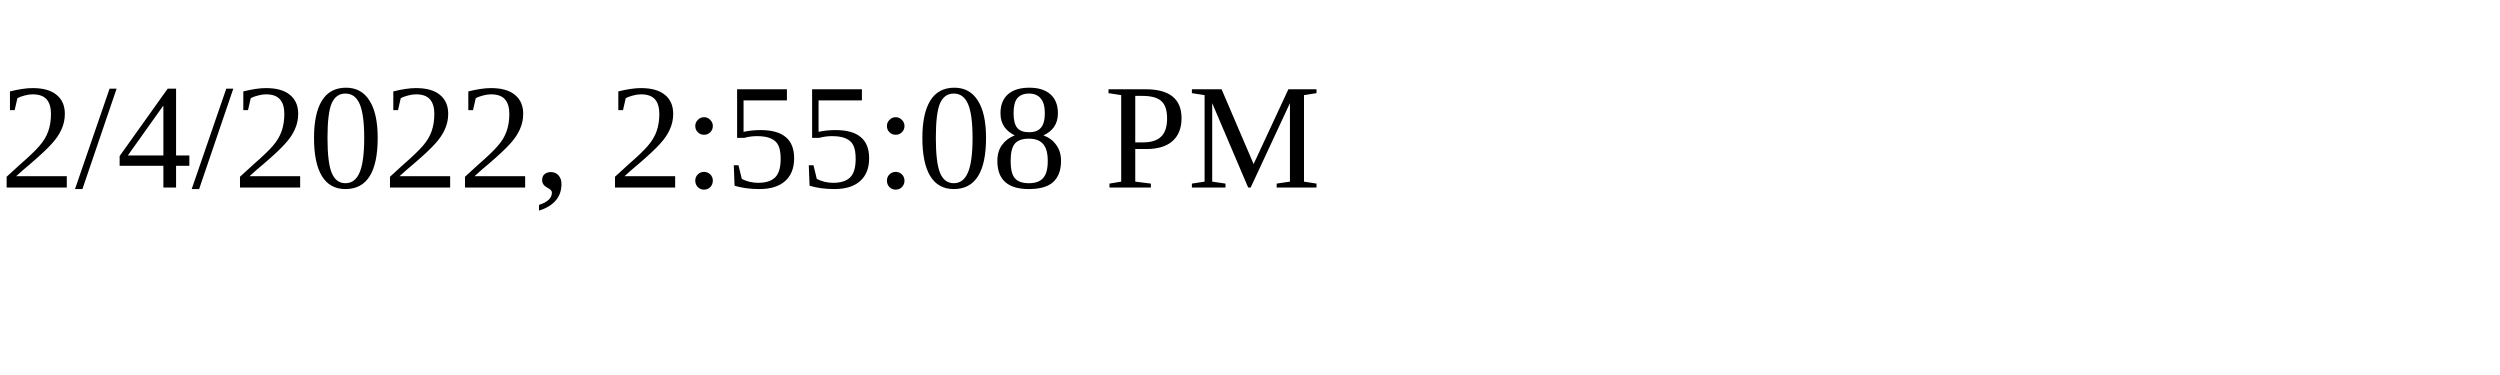
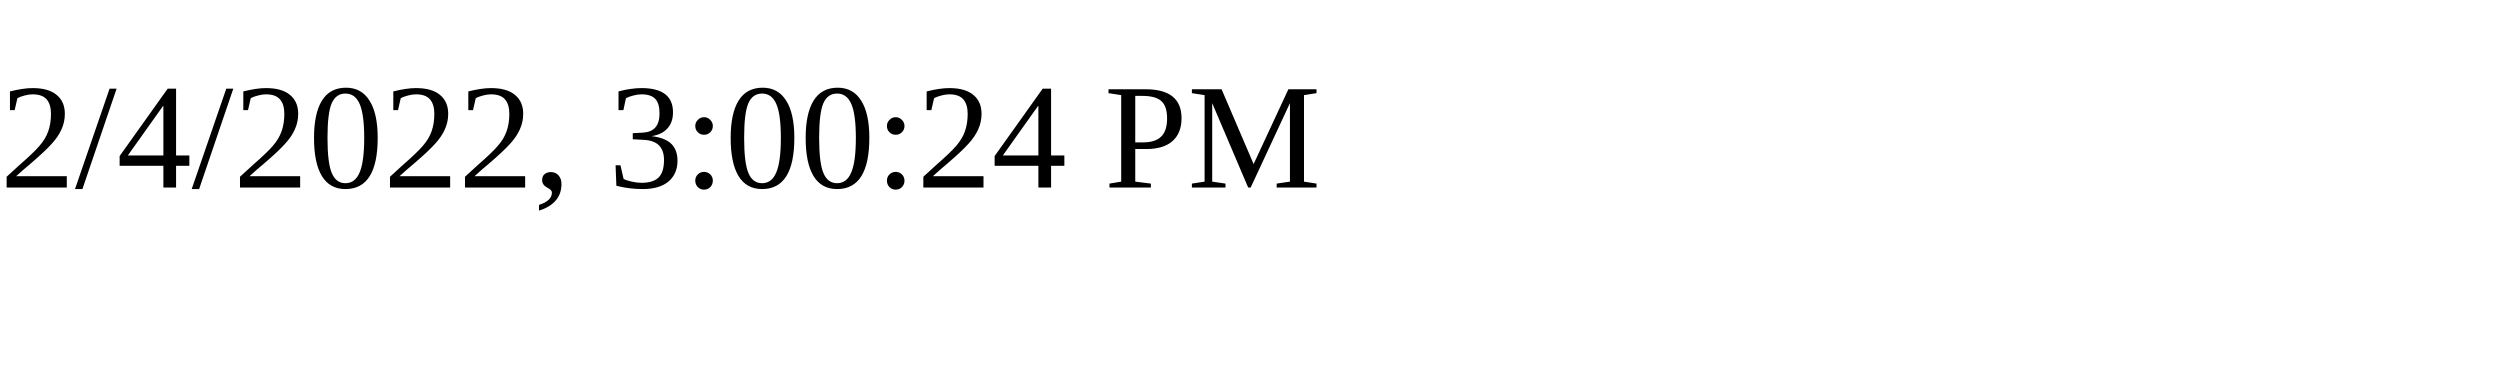
<svg xmlns="http://www.w3.org/2000/svg" height="30" width="200">
-   <text x="0" y="15">2/4/2022, 2:55:08 PM</text>
+   <text x="0" y="15">2/4/2022, 3:00:24 PM</text>
</svg>
